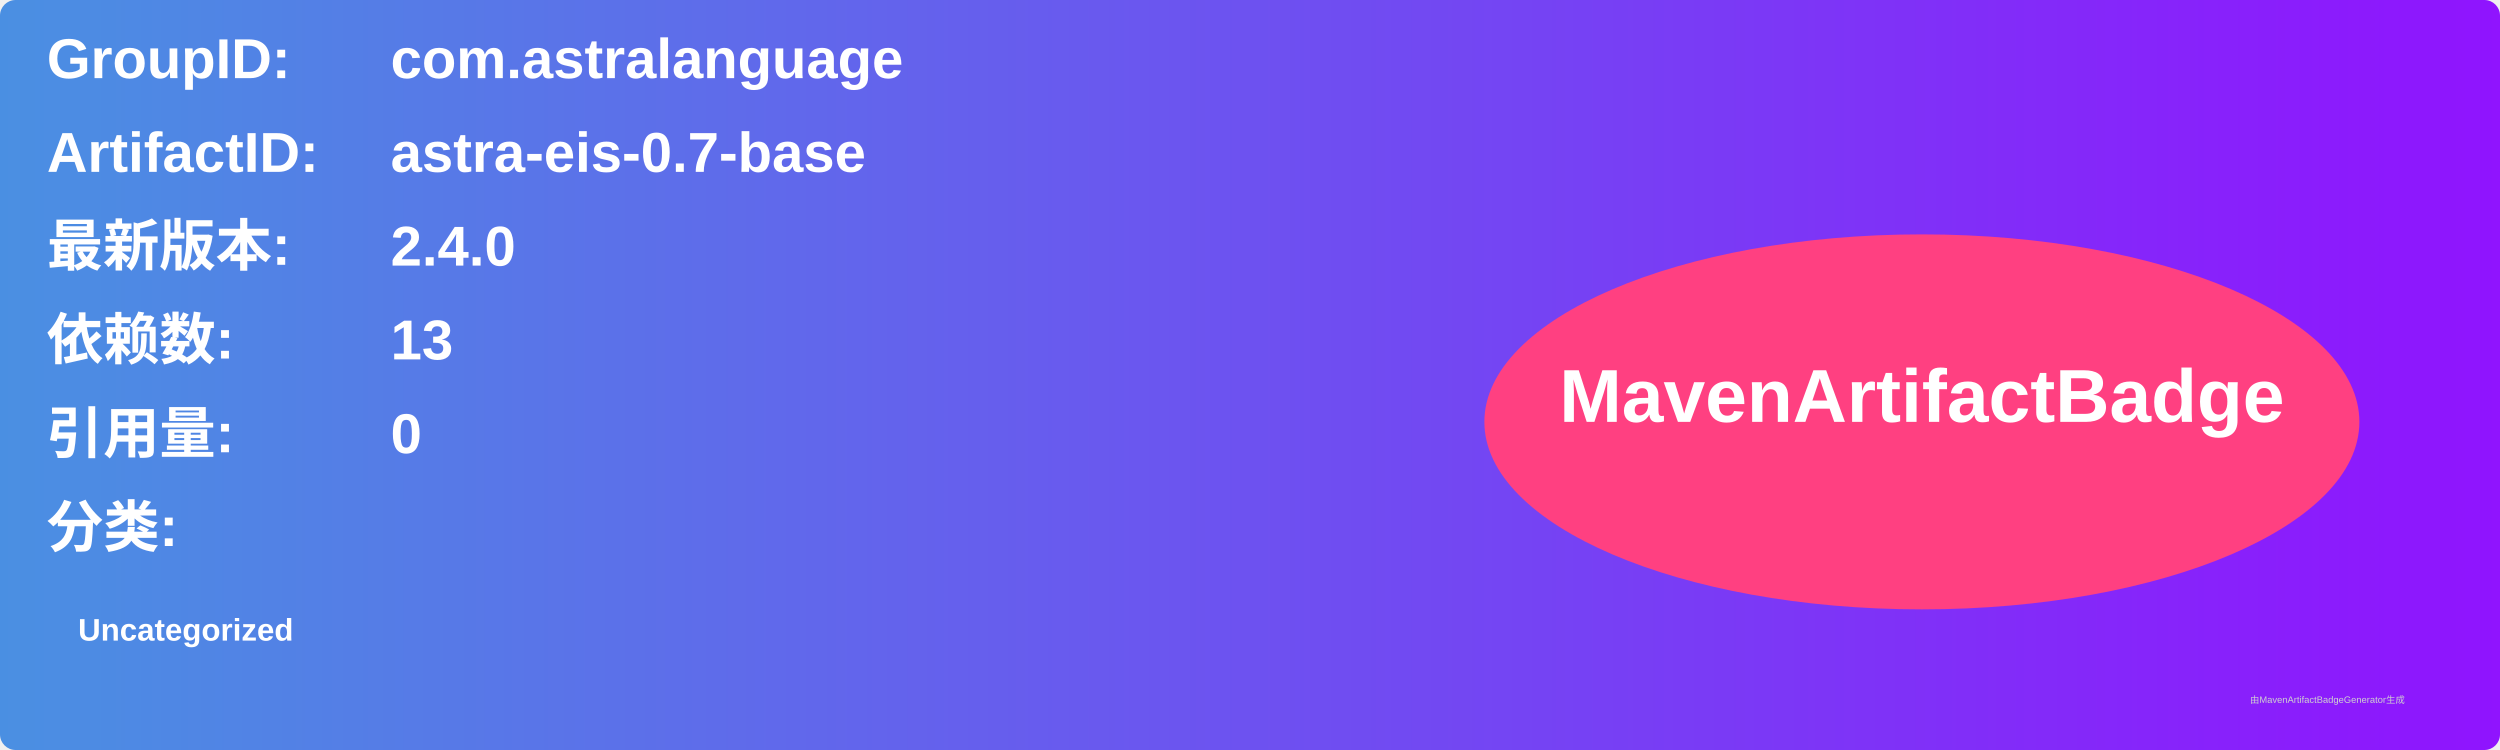
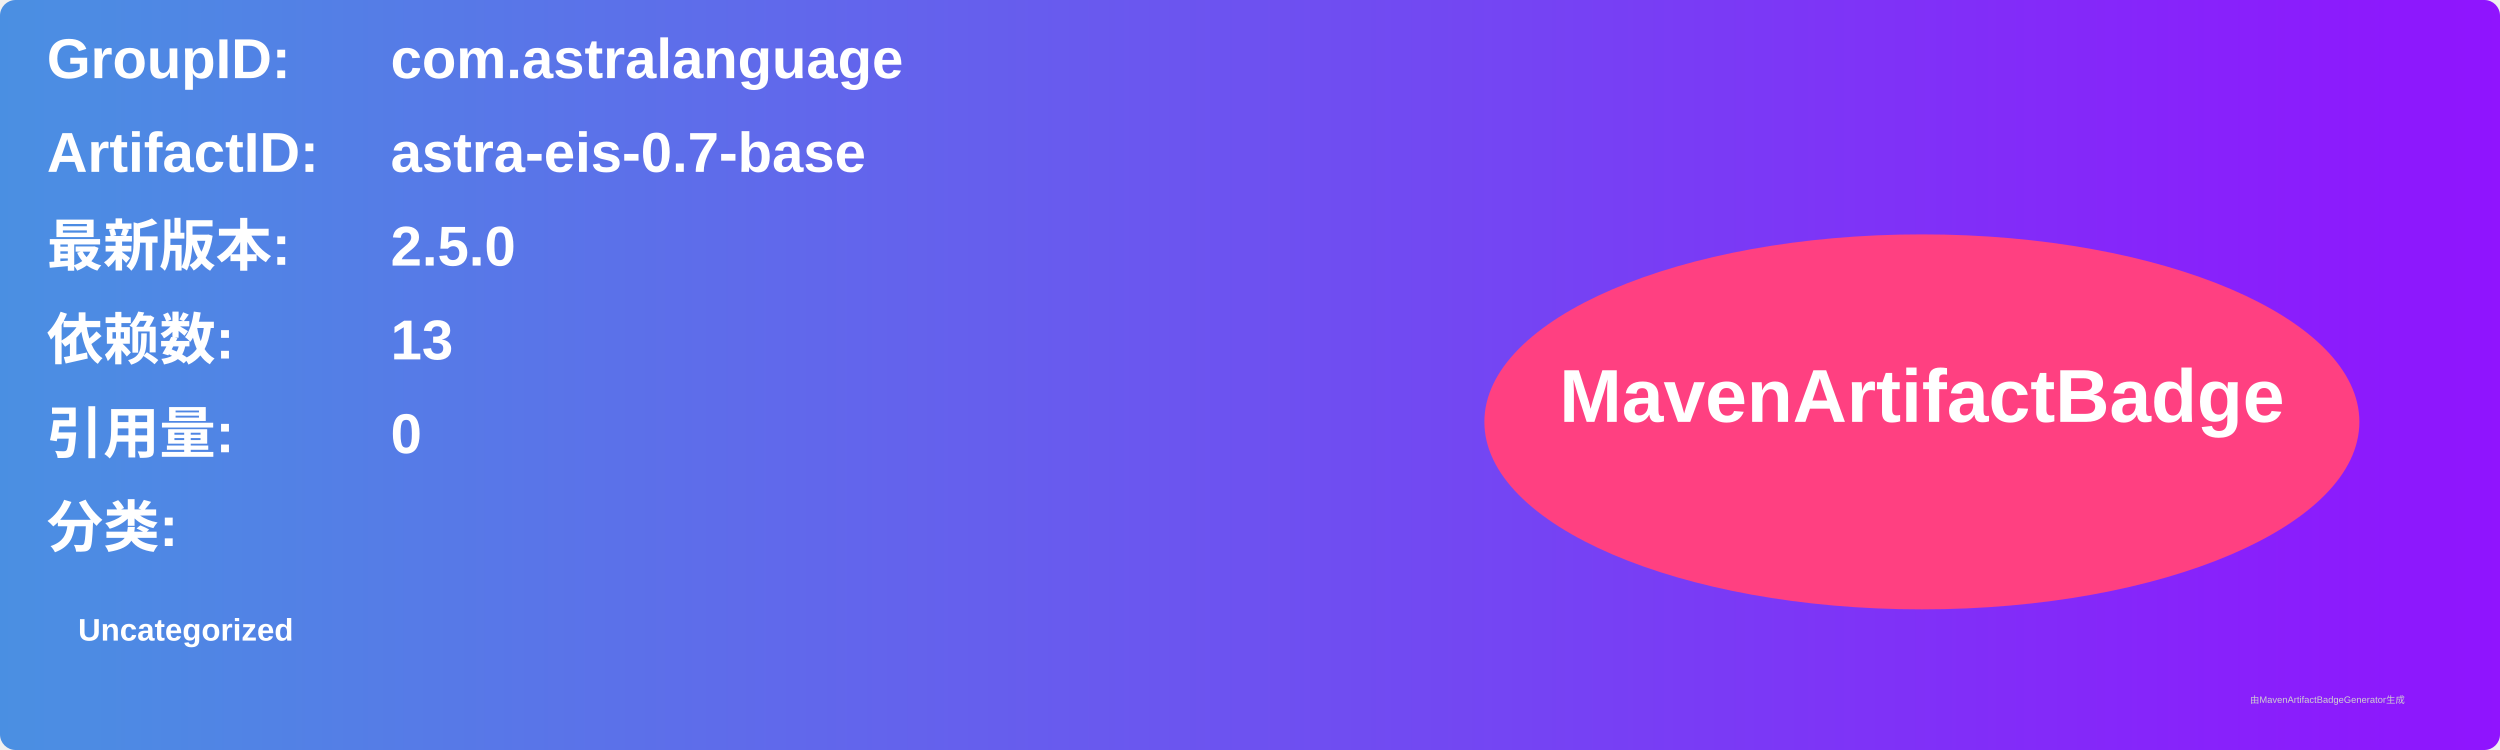
<svg xmlns="http://www.w3.org/2000/svg" width="800" height="240" viewBox="0 0 800 240">
  <linearGradient id="grad" x1="0%" y1="0%" x2="100%" y2="0%">
    <stop offset="0%" stop-color="#4a90e2" />
    <stop offset="100%" stop-color="#9013fe" />
  </linearGradient>
  <rect width="100%" height="100%" rx="5" ry="5" fill="url(#grad)" />
  <g transform="translate(15, 15)">
    <text x="0" y="10" font-family="Arial" font-size="18" fill="white" font-weight="bold" width="260">GroupID:</text>
    <text x="110" y="10" font-family="Arial" font-size="18" fill="white" font-weight="bold" width="460">com.astralanguage</text>
    <text x="0" y="40" font-family="Arial" font-size="18" fill="white" font-weight="bold" width="260">ArtifactID:</text>
    <text x="110" y="40" font-family="Arial" font-size="18" fill="white" font-weight="bold" width="460">astra-eis-0.7-base</text>
    <text x="0" y="70" font-family="Arial" font-size="18" fill="white" font-weight="bold">最新版本:</text>
    <text x="110" y="70" font-family="Arial" font-size="18" fill="white" font-weight="bold">
-       <tspan font-weight="bold">2.4.0</tspan>
+       <tspan font-weight="bold">2.5.0</tspan>
    </text>
    <text x="0" y="100" font-family="Arial" font-size="18" fill="white" font-weight="bold">依赖数: </text>
    <text x="110" y="100" font-family="Arial" font-size="18" fill="white">
      <tspan font-weight="bold">13</tspan>
    </text>
    <text x="0" y="130" font-family="Arial" font-size="18" fill="white" font-weight="bold">引用量: </text>
    <text x="110" y="130" font-family="Arial" font-size="18" fill="white">
      <tspan font-weight="bold">0</tspan>
    </text>
    <text x="0" y="160" font-family="Arial" font-size="18" fill="white" font-weight="bold">分类:</text>
    <text x="10" y="190" font-family="Arial" font-size="10" fill="white">
      <tspan font-weight="bold">Uncategorized</tspan>
    </text>
    <ellipse cx="600" cy="120" rx="140" ry="60" fill="#ff4081" />
    <text x="600" y="120" text-anchor="middle" font-family="Arial" font-size="24" fill="white" font-weight="bold">MavenArtifactBadge</text>
  </g>
  <text x="720" y="225" font-family="Arial" font-size="3" fill="#d0d0d0">由MavenArtifactBadgeGenerator生成</text>
</svg>
